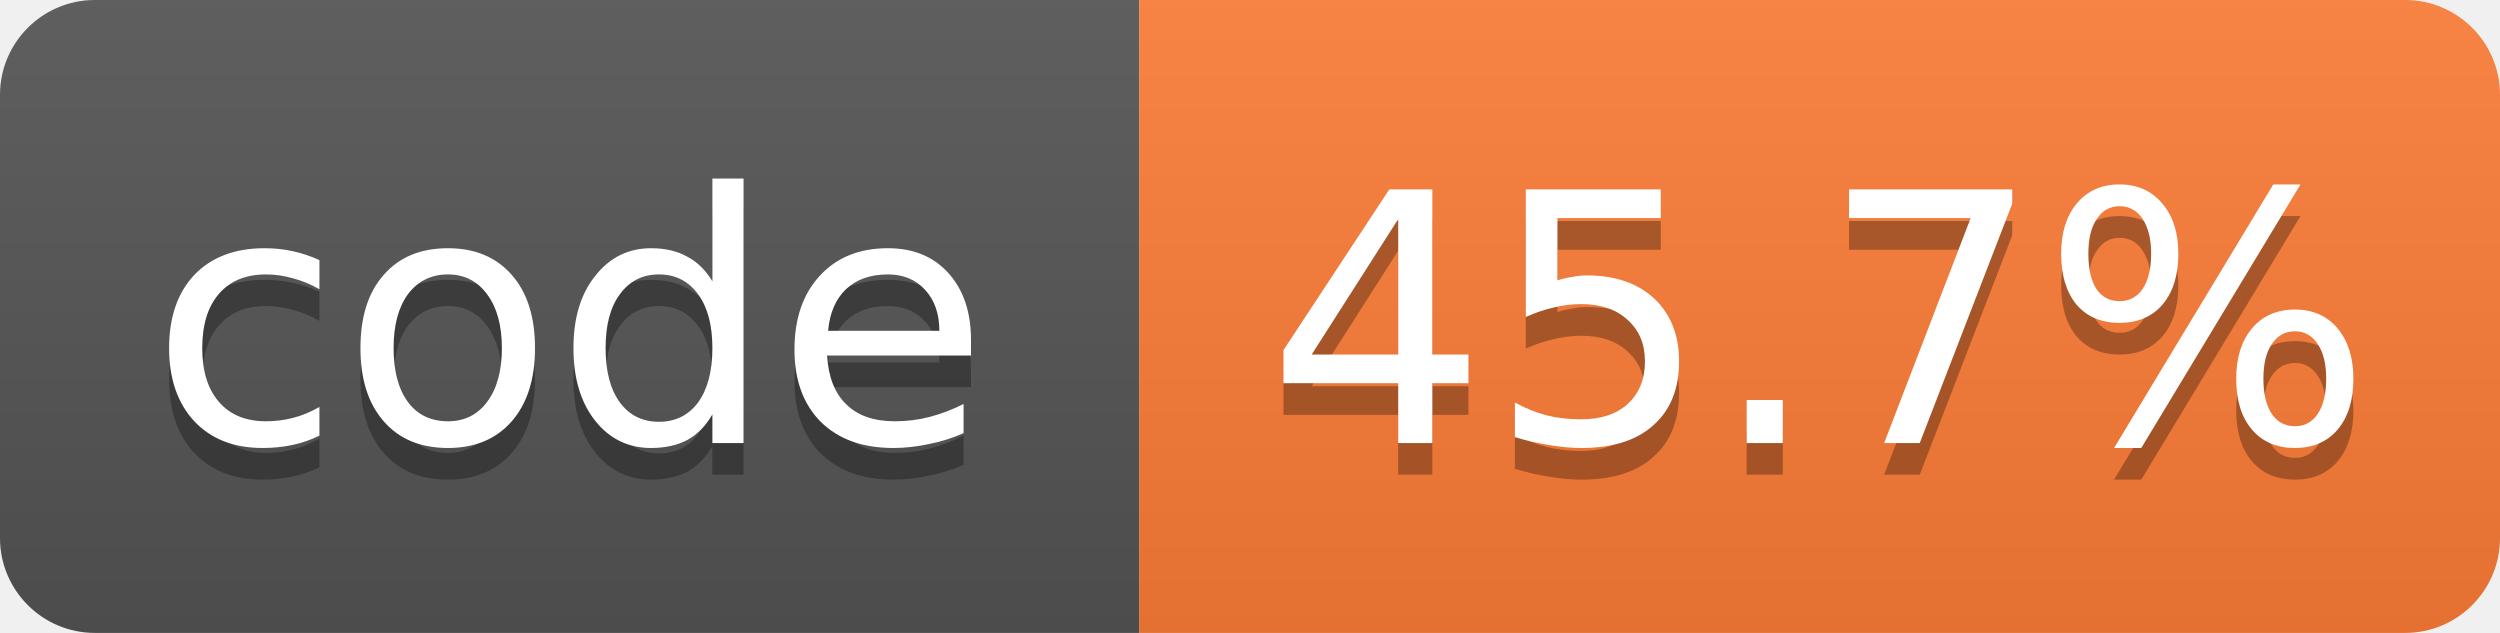
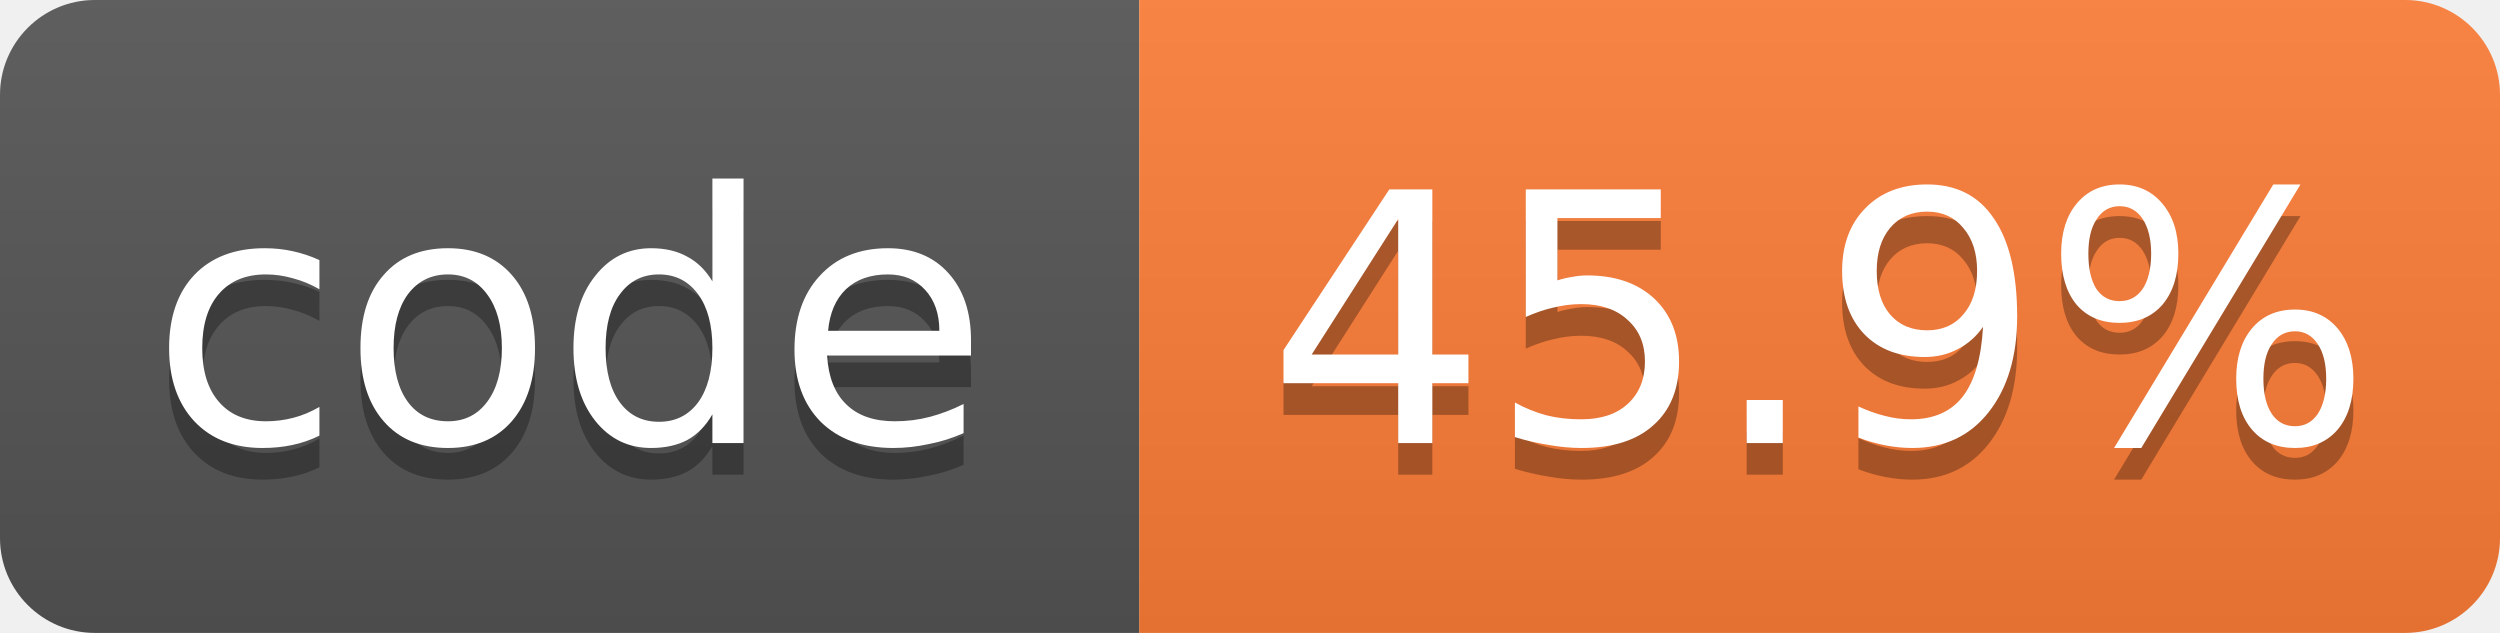
- <svg xmlns="http://www.w3.org/2000/svg" width="79" height="20" role="img" aria-label="code: 45.7%">
+ <svg xmlns="http://www.w3.org/2000/svg" width="79" height="20" role="img" aria-label="code: 45.9%">
  <linearGradient id="s" x2="0" y2="100%">
    <stop offset="0" stop-color="#bbb" stop-opacity=".1" />
    <stop offset="1" stop-opacity=".1" />
  </linearGradient>
  <clipPath id="r">
    <rect width="79" height="20" rx="3" fill="#fff" />
  </clipPath>
  <g clip-path="url(#r)">
    <rect width="36" height="20" fill="#555" />
    <rect x="36" width="43" height="20" fill="#fe7d37" />
    <rect width="79" height="20" fill="url(#s)" />
  </g>
  <g fill="#fff" text-anchor="middle" font-family="Verdana,Geneva,DejaVu Sans,sans-serif" font-size="11">
    <text x="18.0" y="15" fill="#010101" fill-opacity=".3">code</text>
    <text x="18.0" y="14">code</text>
-     <text x="57.5" y="15" fill="#010101" fill-opacity=".3">45.7%</text>
-     <text x="57.5" y="14">45.7%</text>
+     <text x="57.5" y="15" fill="#010101" fill-opacity=".3">45.9%</text>
+     <text x="57.5" y="14">45.9%</text>
  </g>
</svg>
